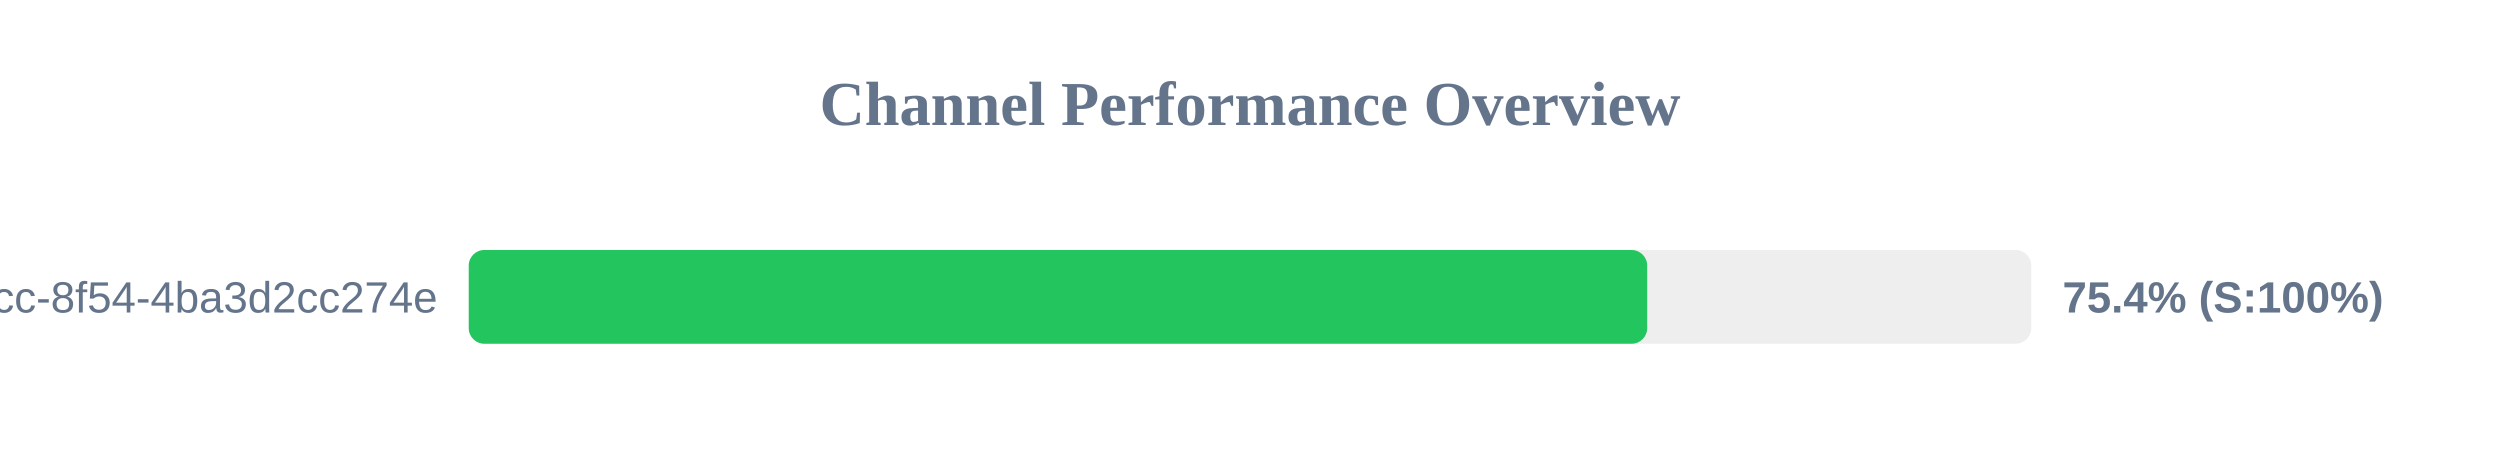
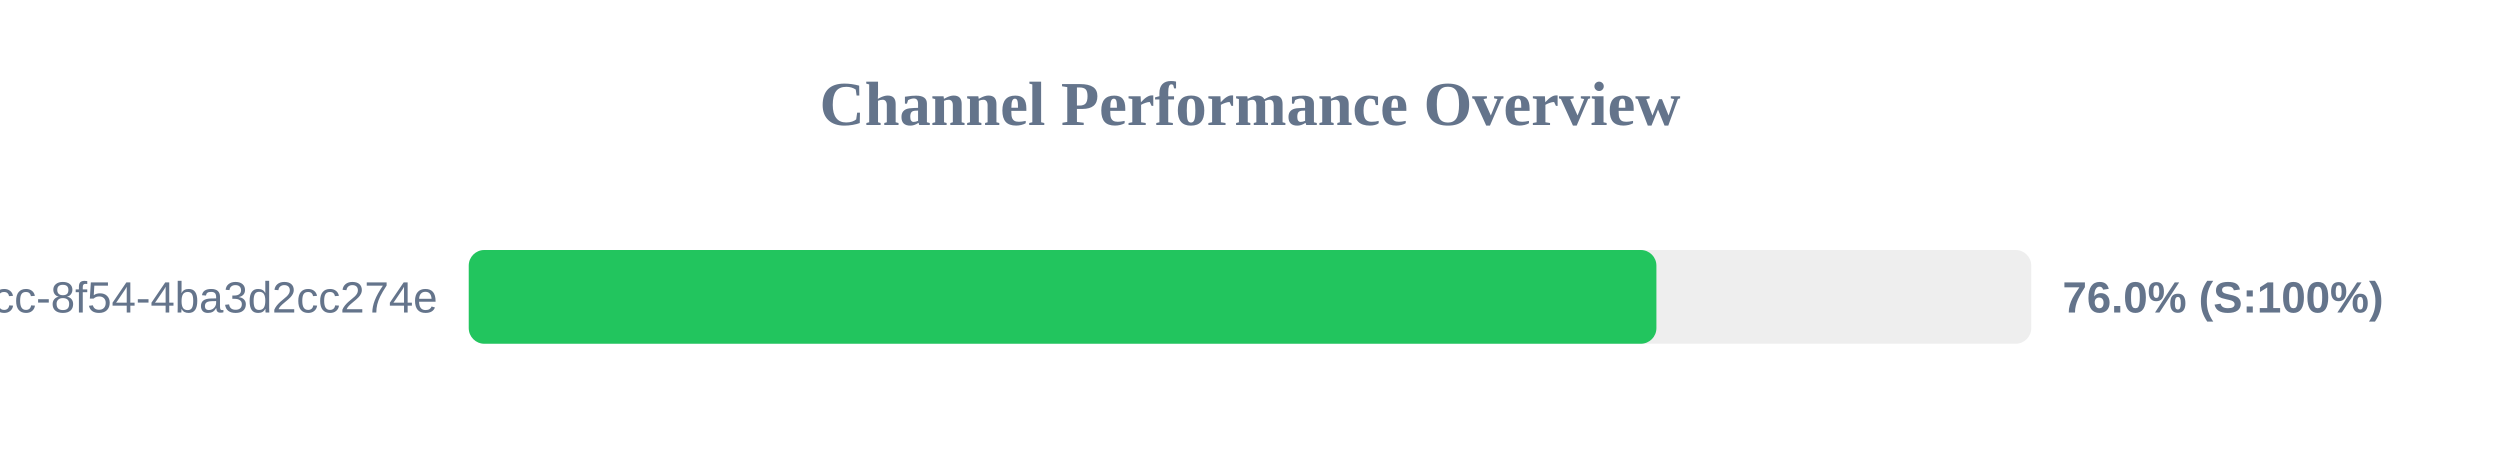
<svg xmlns="http://www.w3.org/2000/svg" width="800" height="150" version="1.1">
  <style>
        .row { font: 14px Arial; fill: #64748b; }
        .score { font: bold 14px Arial; fill: #64748b; }
    </style>
  <text x="400" y="40" text-anchor="middle" font-size="20px" font-weight="bold" fill="#64748b">Channel Performance Overview</text>
  <rect x="150" y="80" width="500" height="30" fill="#eee" rx="5" />
-   <rect x="150" y="80" width="377.1" height="30" fill="#22c55e" rx="5" />
+   <rect x="150" y="80" width="380.05" height="30" fill="#22c55e" rx="5" />
  <text x="140" y="100" text-anchor="end" class="row">?uuid=45cc0b3a-0adb-4dcc-8f54-4ba3d2cc274e</text>
-   <text x="660" y="100" text-anchor="start" class="score">75.4% (S:100%)</text>
+   <text x="660" y="100" text-anchor="start" class="score">76.0% (S:100%)</text>
</svg>
